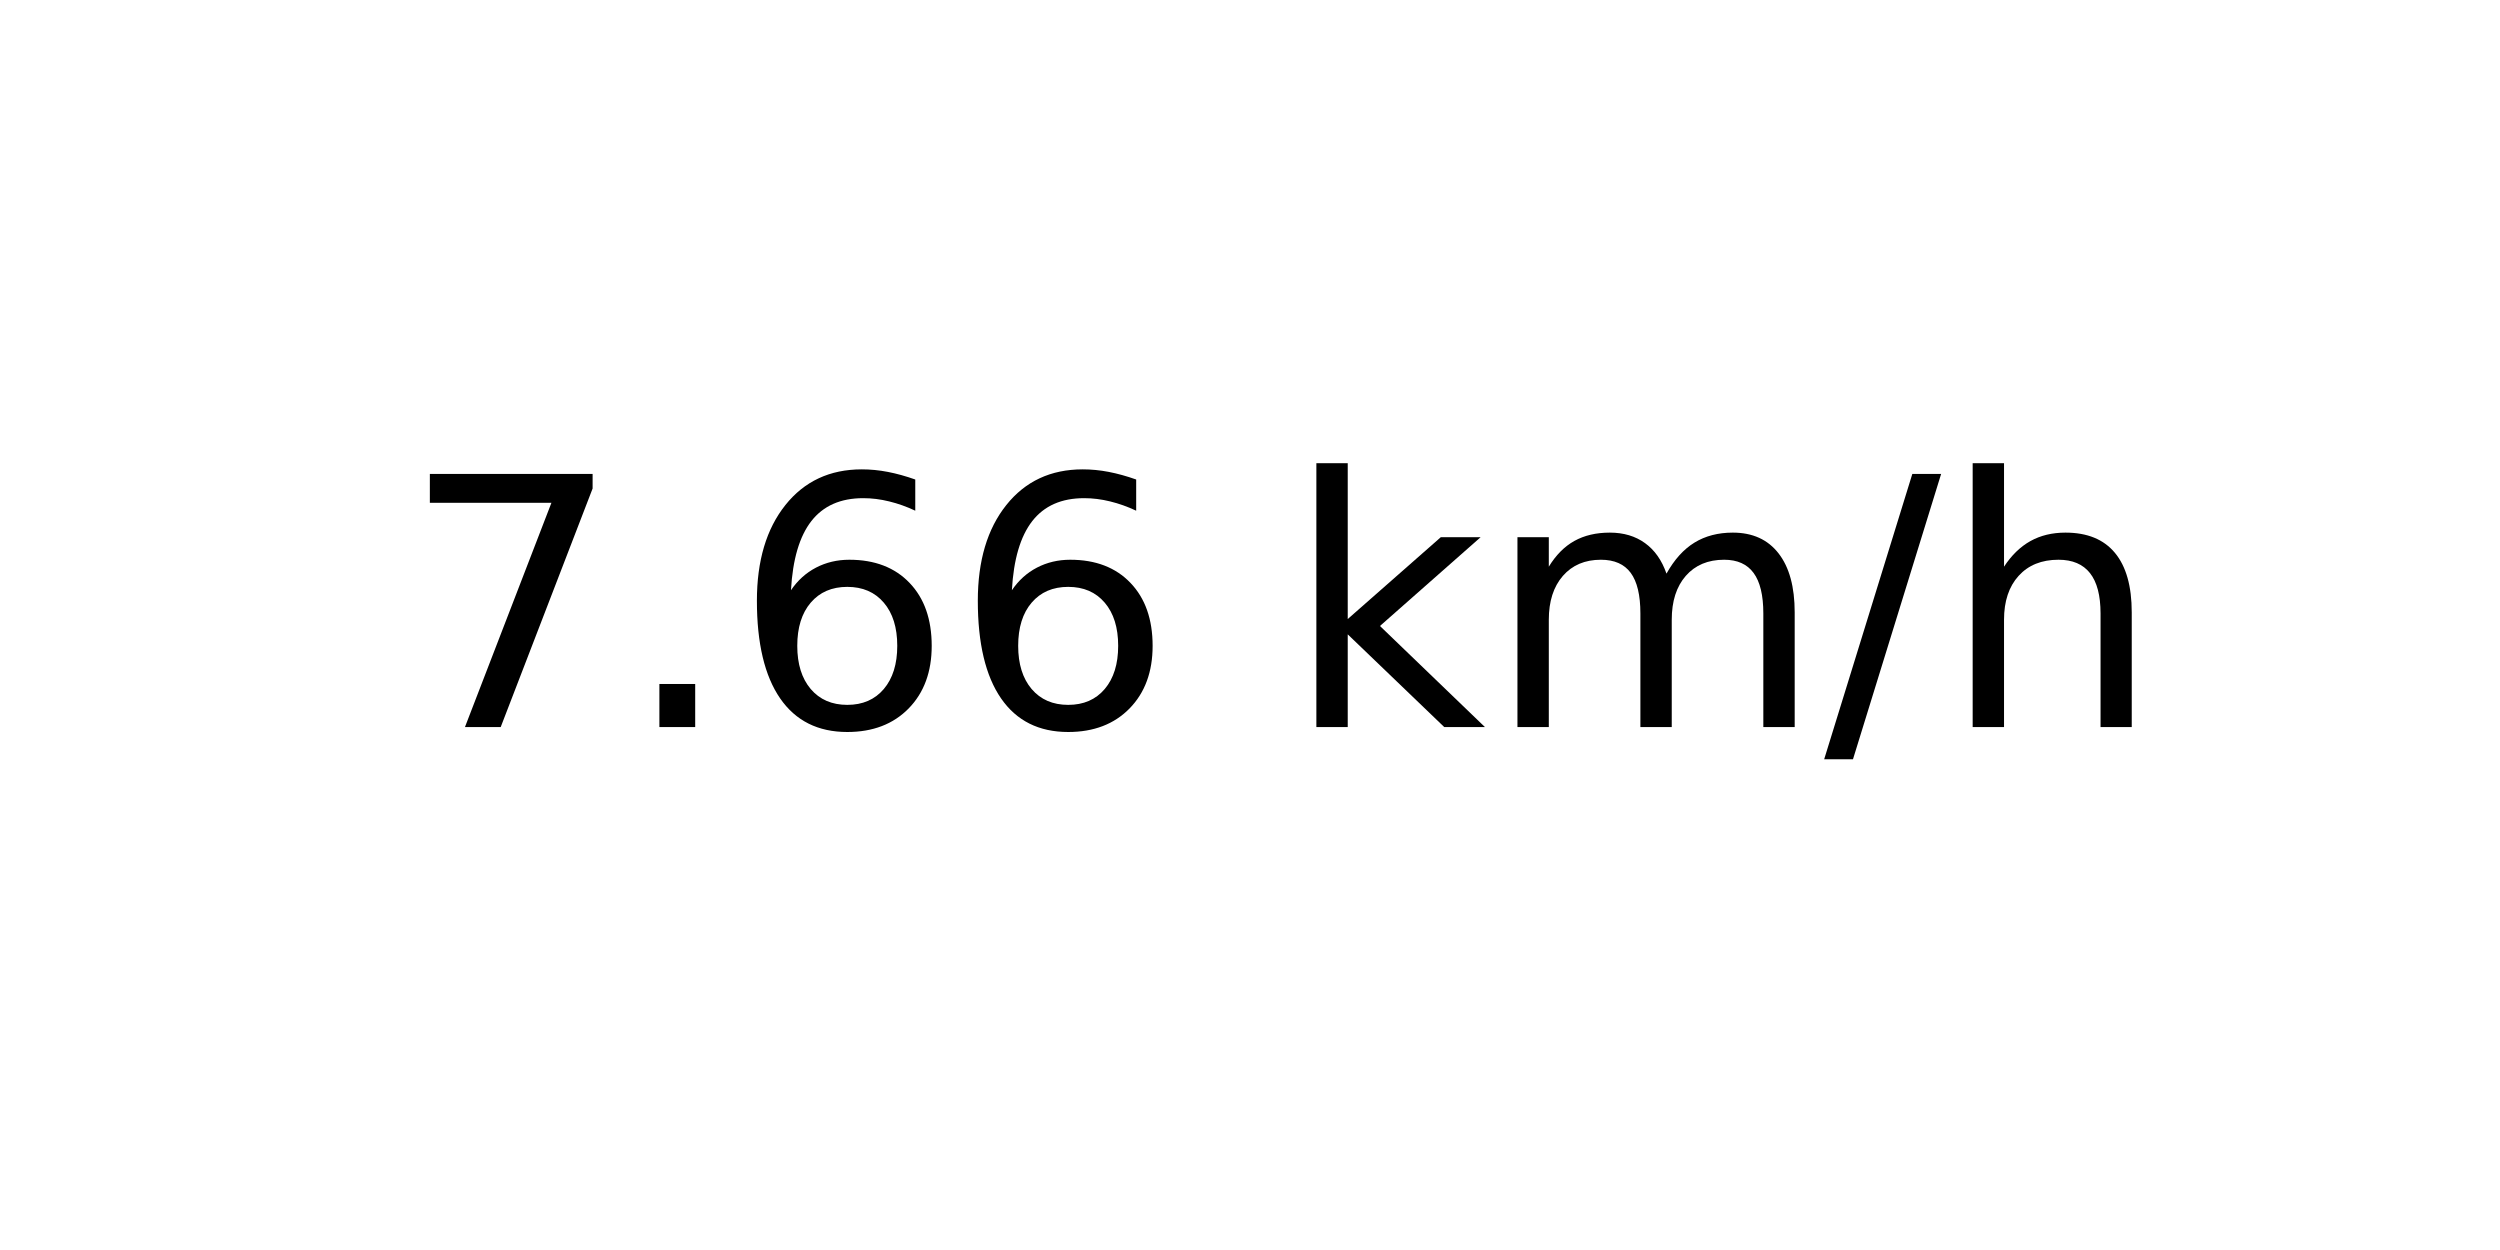
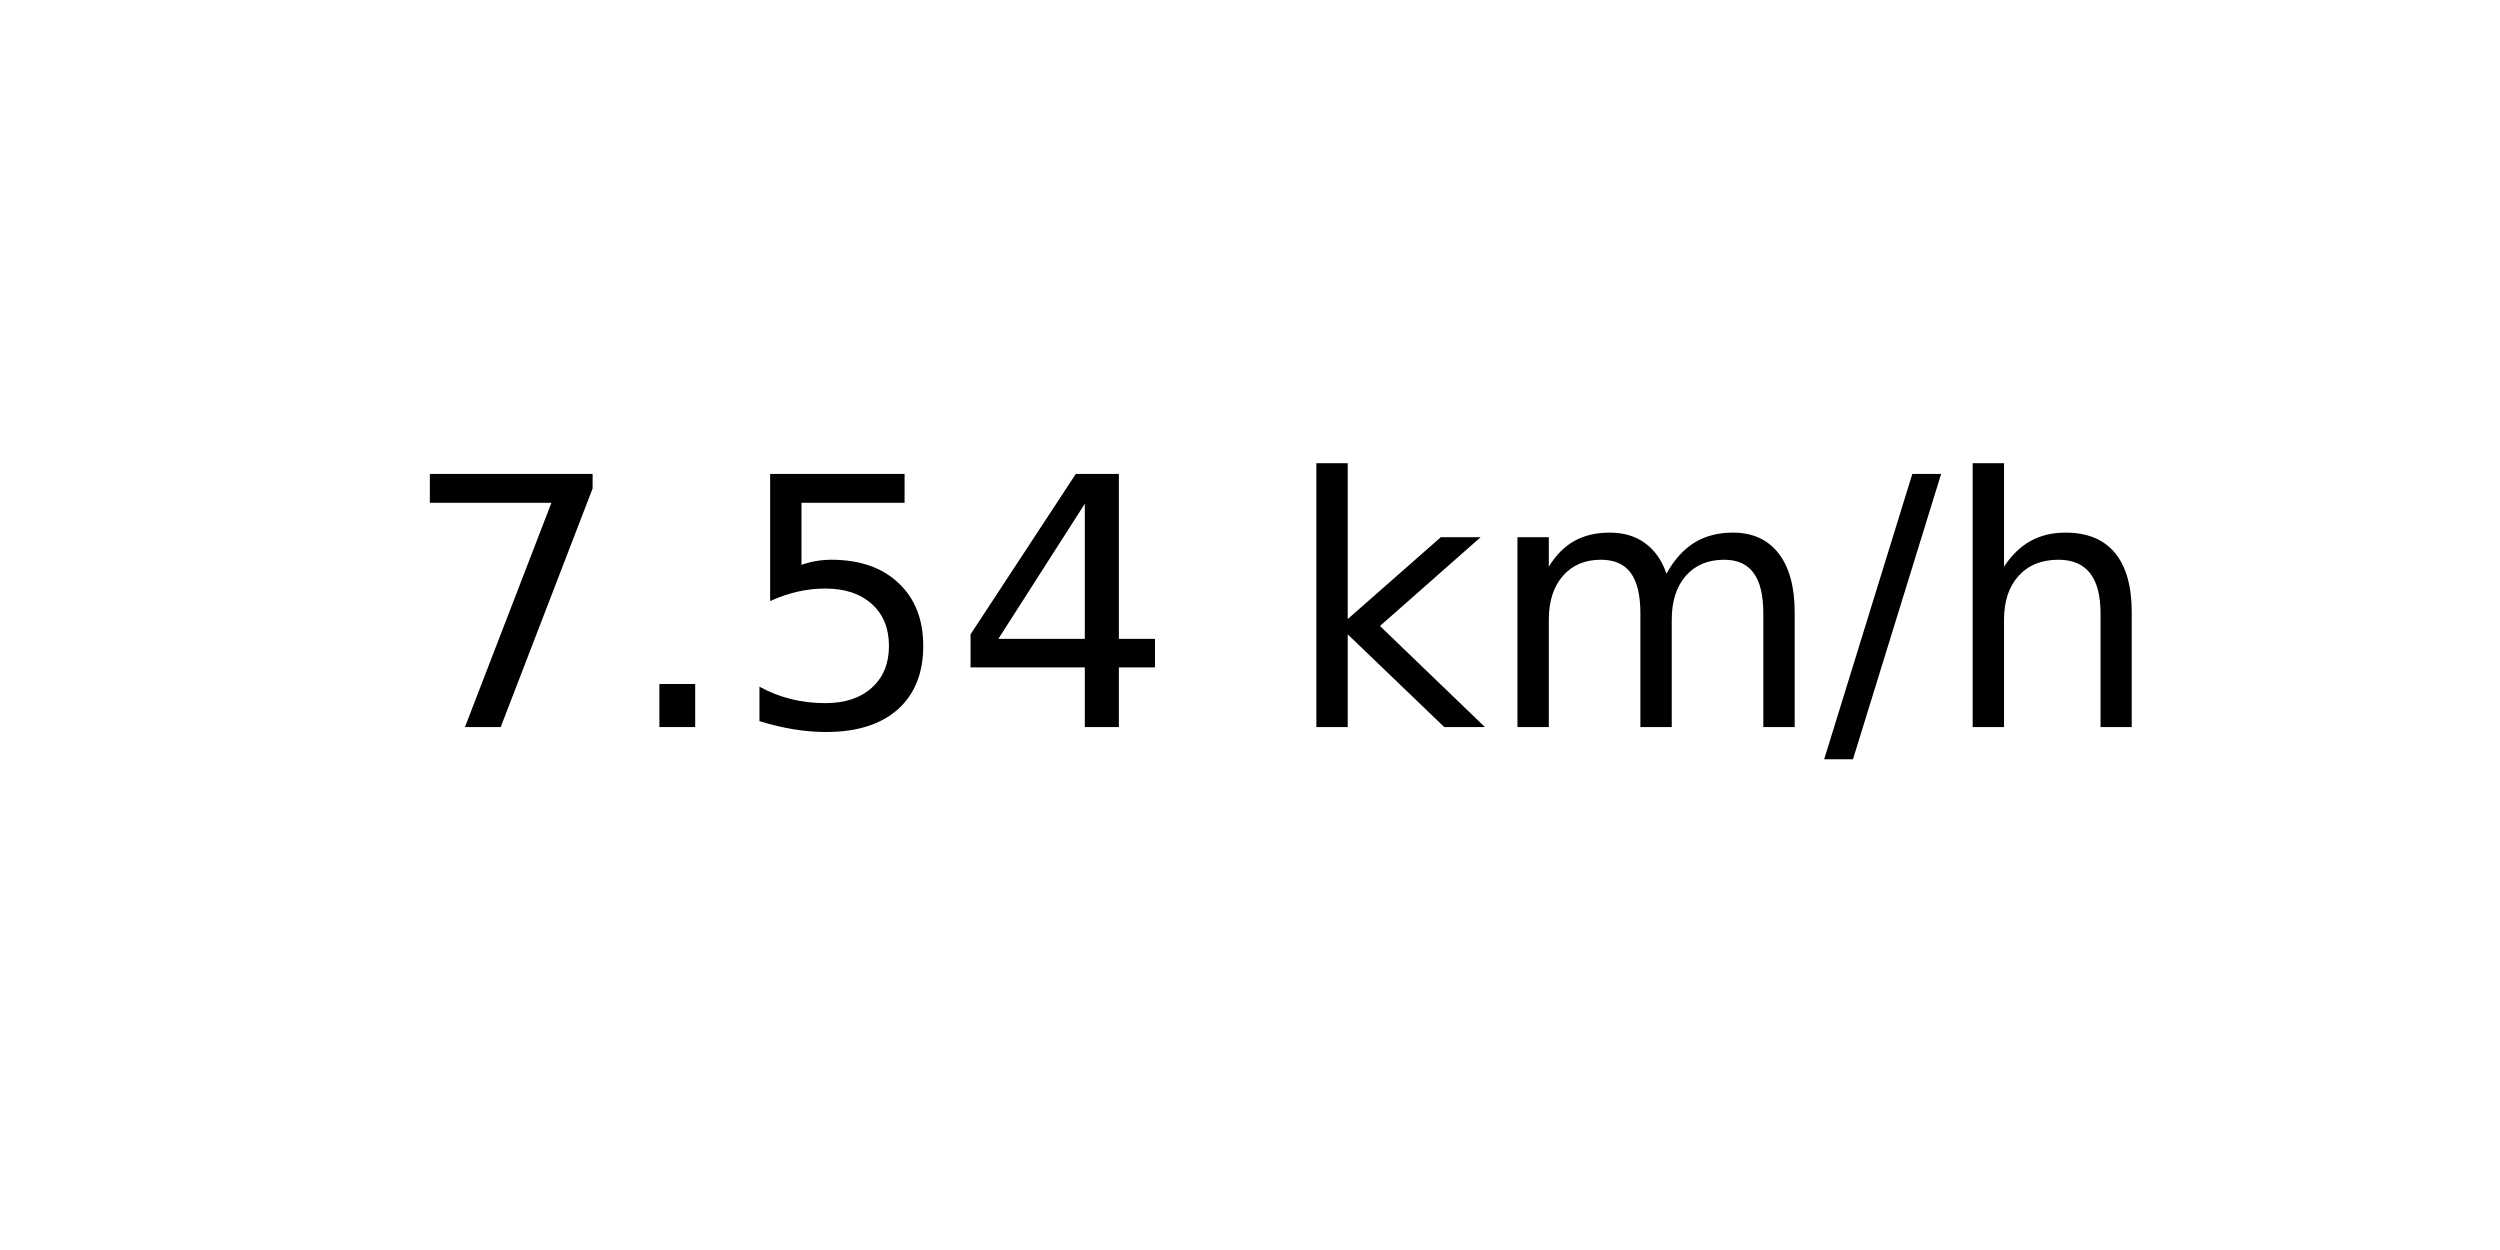
<svg xmlns="http://www.w3.org/2000/svg" xmlns:xlink="http://www.w3.org/1999/xlink" width="72pt" height="36pt" viewBox="0 0 72 36" version="1.1">
  <defs>
    <style type="text/css">*{stroke-linejoin: round; stroke-linecap: butt}</style>
  </defs>
  <g id="figure_1">
    <g id="axes_1">
      <g id="text_1">
        <g transform="translate(11.55937 20.93937) scale(0.1 -0.1)">
          <defs>
            <path id="DejaVuSans-37" d="M 525 4666  L 3525 4666  L 3525 4397  L 1831 0  L 1172 0  L 2766 4134  L 525 4134  L 525 4666  z " transform="scale(0.015625)" />
            <path id="DejaVuSans-2e" d="M 684 794  L 1344 794  L 1344 0  L 684 0  L 684 794  z " transform="scale(0.015625)" />
-             <path id="DejaVuSans-36" d="M 2113 2584  Q 1688 2584 1439 2293  Q 1191 2003 1191 1497  Q 1191 994 1439 701  Q 1688 409 2113 409  Q 2538 409 2786 701  Q 3034 994 3034 1497  Q 3034 2003 2786 2293  Q 2538 2584 2113 2584  z M 3366 4563  L 3366 3988  Q 3128 4100 2886 4159  Q 2644 4219 2406 4219  Q 1781 4219 1451 3797  Q 1122 3375 1075 2522  Q 1259 2794 1537 2939  Q 1816 3084 2150 3084  Q 2853 3084 3261 2657  Q 3669 2231 3669 1497  Q 3669 778 3244 343  Q 2819 -91 2113 -91  Q 1303 -91 875 529  Q 447 1150 447 2328  Q 447 3434 972 4092  Q 1497 4750 2381 4750  Q 2619 4750 2861 4703  Q 3103 4656 3366 4563  z " transform="scale(0.015625)" />
+             <path id="DejaVuSans-35" d="M 691 4666  L 3169 4666  L 3169 4134  L 1269 4134  L 1269 2991  Q 1406 3038 1543 3061  Q 1681 3084 1819 3084  Q 2600 3084 3056 2656  Q 3513 2228 3513 1497  Q 3513 744 3044 326  Q 2575 -91 1722 -91  Q 1428 -91 1123 -41  Q 819 9 494 109  L 494 744  Q 775 591 1075 516  Q 1375 441 1709 441  Q 2250 441 2565 725  Q 2881 1009 2881 1497  Q 2881 1984 2565 2268  Q 2250 2553 1709 2553  Q 1456 2553 1204 2497  Q 953 2441 691 2322  L 691 4666  z " transform="scale(0.015625)" />
+             <path id="DejaVuSans-34" d="M 2419 4116  L 825 1625  L 2419 1625  L 2419 4116  z M 2253 4666  L 3047 4666  L 3047 1625  L 3713 1625  L 3713 1100  L 3047 1100  L 3047 0  L 2419 0  L 2419 1100  L 313 1100  L 313 1709  L 2253 4666  z " transform="scale(0.015625)" />
            <path id="DejaVuSans-20" transform="scale(0.015625)" />
            <path id="DejaVuSans-6b" d="M 581 4863  L 1159 4863  L 1159 1991  L 2875 3500  L 3609 3500  L 1753 1863  L 3688 0  L 2938 0  L 1159 1709  L 1159 0  L 581 0  L 581 4863  z " transform="scale(0.015625)" />
            <path id="DejaVuSans-6d" d="M 3328 2828  Q 3544 3216 3844 3400  Q 4144 3584 4550 3584  Q 5097 3584 5394 3201  Q 5691 2819 5691 2113  L 5691 0  L 5113 0  L 5113 2094  Q 5113 2597 4934 2840  Q 4756 3084 4391 3084  Q 3944 3084 3684 2787  Q 3425 2491 3425 1978  L 3425 0  L 2847 0  L 2847 2094  Q 2847 2600 2669 2842  Q 2491 3084 2119 3084  Q 1678 3084 1418 2786  Q 1159 2488 1159 1978  L 1159 0  L 581 0  L 581 3500  L 1159 3500  L 1159 2956  Q 1356 3278 1631 3431  Q 1906 3584 2284 3584  Q 2666 3584 2933 3390  Q 3200 3197 3328 2828  z " transform="scale(0.015625)" />
            <path id="DejaVuSans-2f" d="M 1625 4666  L 2156 4666  L 531 -594  L 0 -594  L 1625 4666  z " transform="scale(0.015625)" />
            <path id="DejaVuSans-68" d="M 3513 2113  L 3513 0  L 2938 0  L 2938 2094  Q 2938 2591 2744 2837  Q 2550 3084 2163 3084  Q 1697 3084 1428 2787  Q 1159 2491 1159 1978  L 1159 0  L 581 0  L 581 4863  L 1159 4863  L 1159 2956  Q 1366 3272 1645 3428  Q 1925 3584 2291 3584  Q 2894 3584 3203 3211  Q 3513 2838 3513 2113  z " transform="scale(0.015625)" />
          </defs>
          <use xlink:href="#DejaVuSans-37" />
          <use xlink:href="#DejaVuSans-2e" x="63.623" />
-           <use xlink:href="#DejaVuSans-36" x="95.41" />
-           <use xlink:href="#DejaVuSans-36" x="159.033" />
+           <use xlink:href="#DejaVuSans-35" x="95.41" />
+           <use xlink:href="#DejaVuSans-34" x="159.033" />
          <use xlink:href="#DejaVuSans-20" x="222.656" />
          <use xlink:href="#DejaVuSans-6b" x="254.443" />
          <use xlink:href="#DejaVuSans-6d" x="312.354" />
          <use xlink:href="#DejaVuSans-2f" x="409.766" />
          <use xlink:href="#DejaVuSans-68" x="443.457" />
        </g>
      </g>
    </g>
  </g>
</svg>
